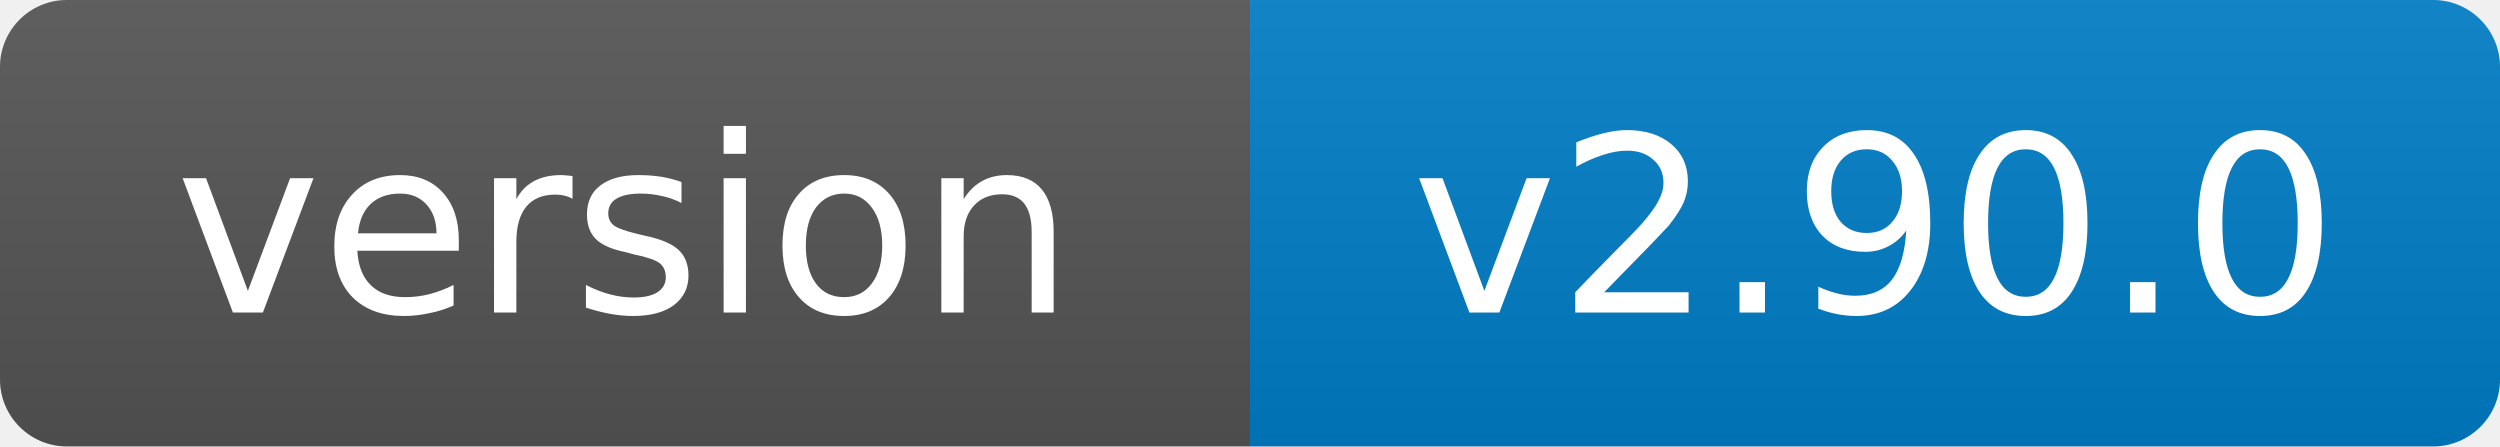
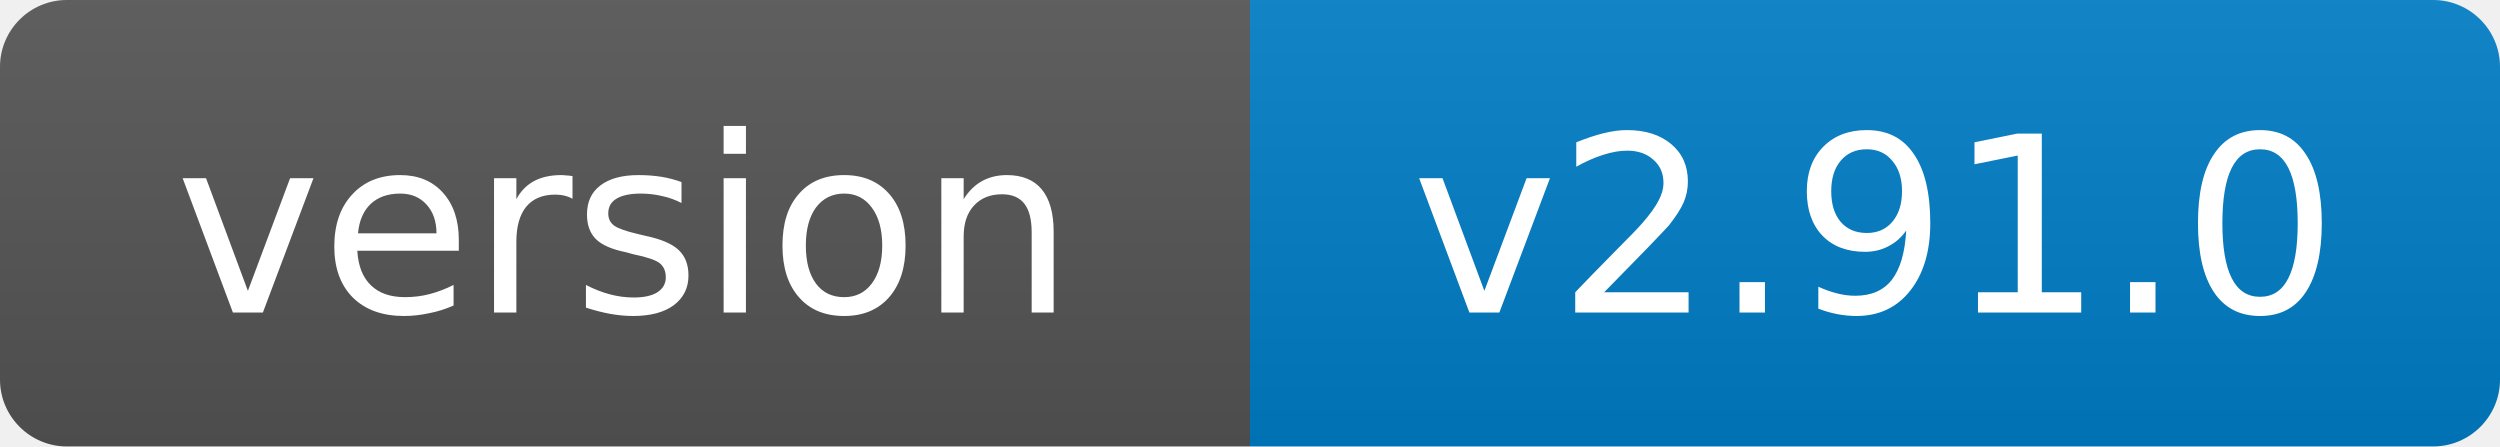
- <svg xmlns="http://www.w3.org/2000/svg" width="112" height="20" role="img" aria-label="version: v2.90.0">
+ <svg xmlns="http://www.w3.org/2000/svg" width="112" height="20" role="img" aria-label="version: v2.91.0">
  <linearGradient id="s" x2="0" y2="100%">
    <stop offset="0" stop-color="#bbb" stop-opacity=".1" />
    <stop offset="1" stop-opacity=".1" />
  </linearGradient>
  <clipPath id="r">
    <rect width="112" height="20" rx="3" fill="#fff" />
  </clipPath>
  <g clip-path="url(#r)">
    <rect width="56" height="20" fill="#555" />
    <rect x="56" width="56" height="20" fill="#007ec6" />
    <rect width="112" height="20" fill="url(#s)" />
  </g>
  <g fill="#fff" text-anchor="middle" font-family="Verdana,Geneva,DejaVu Sans,sans-serif" font-size="11">
    <text x="28.0" y="14">version</text>
-     <text x="84.0" y="14">v2.90.0</text>
+     <text x="84.0" y="14">v2.91.0</text>
  </g>
</svg>
